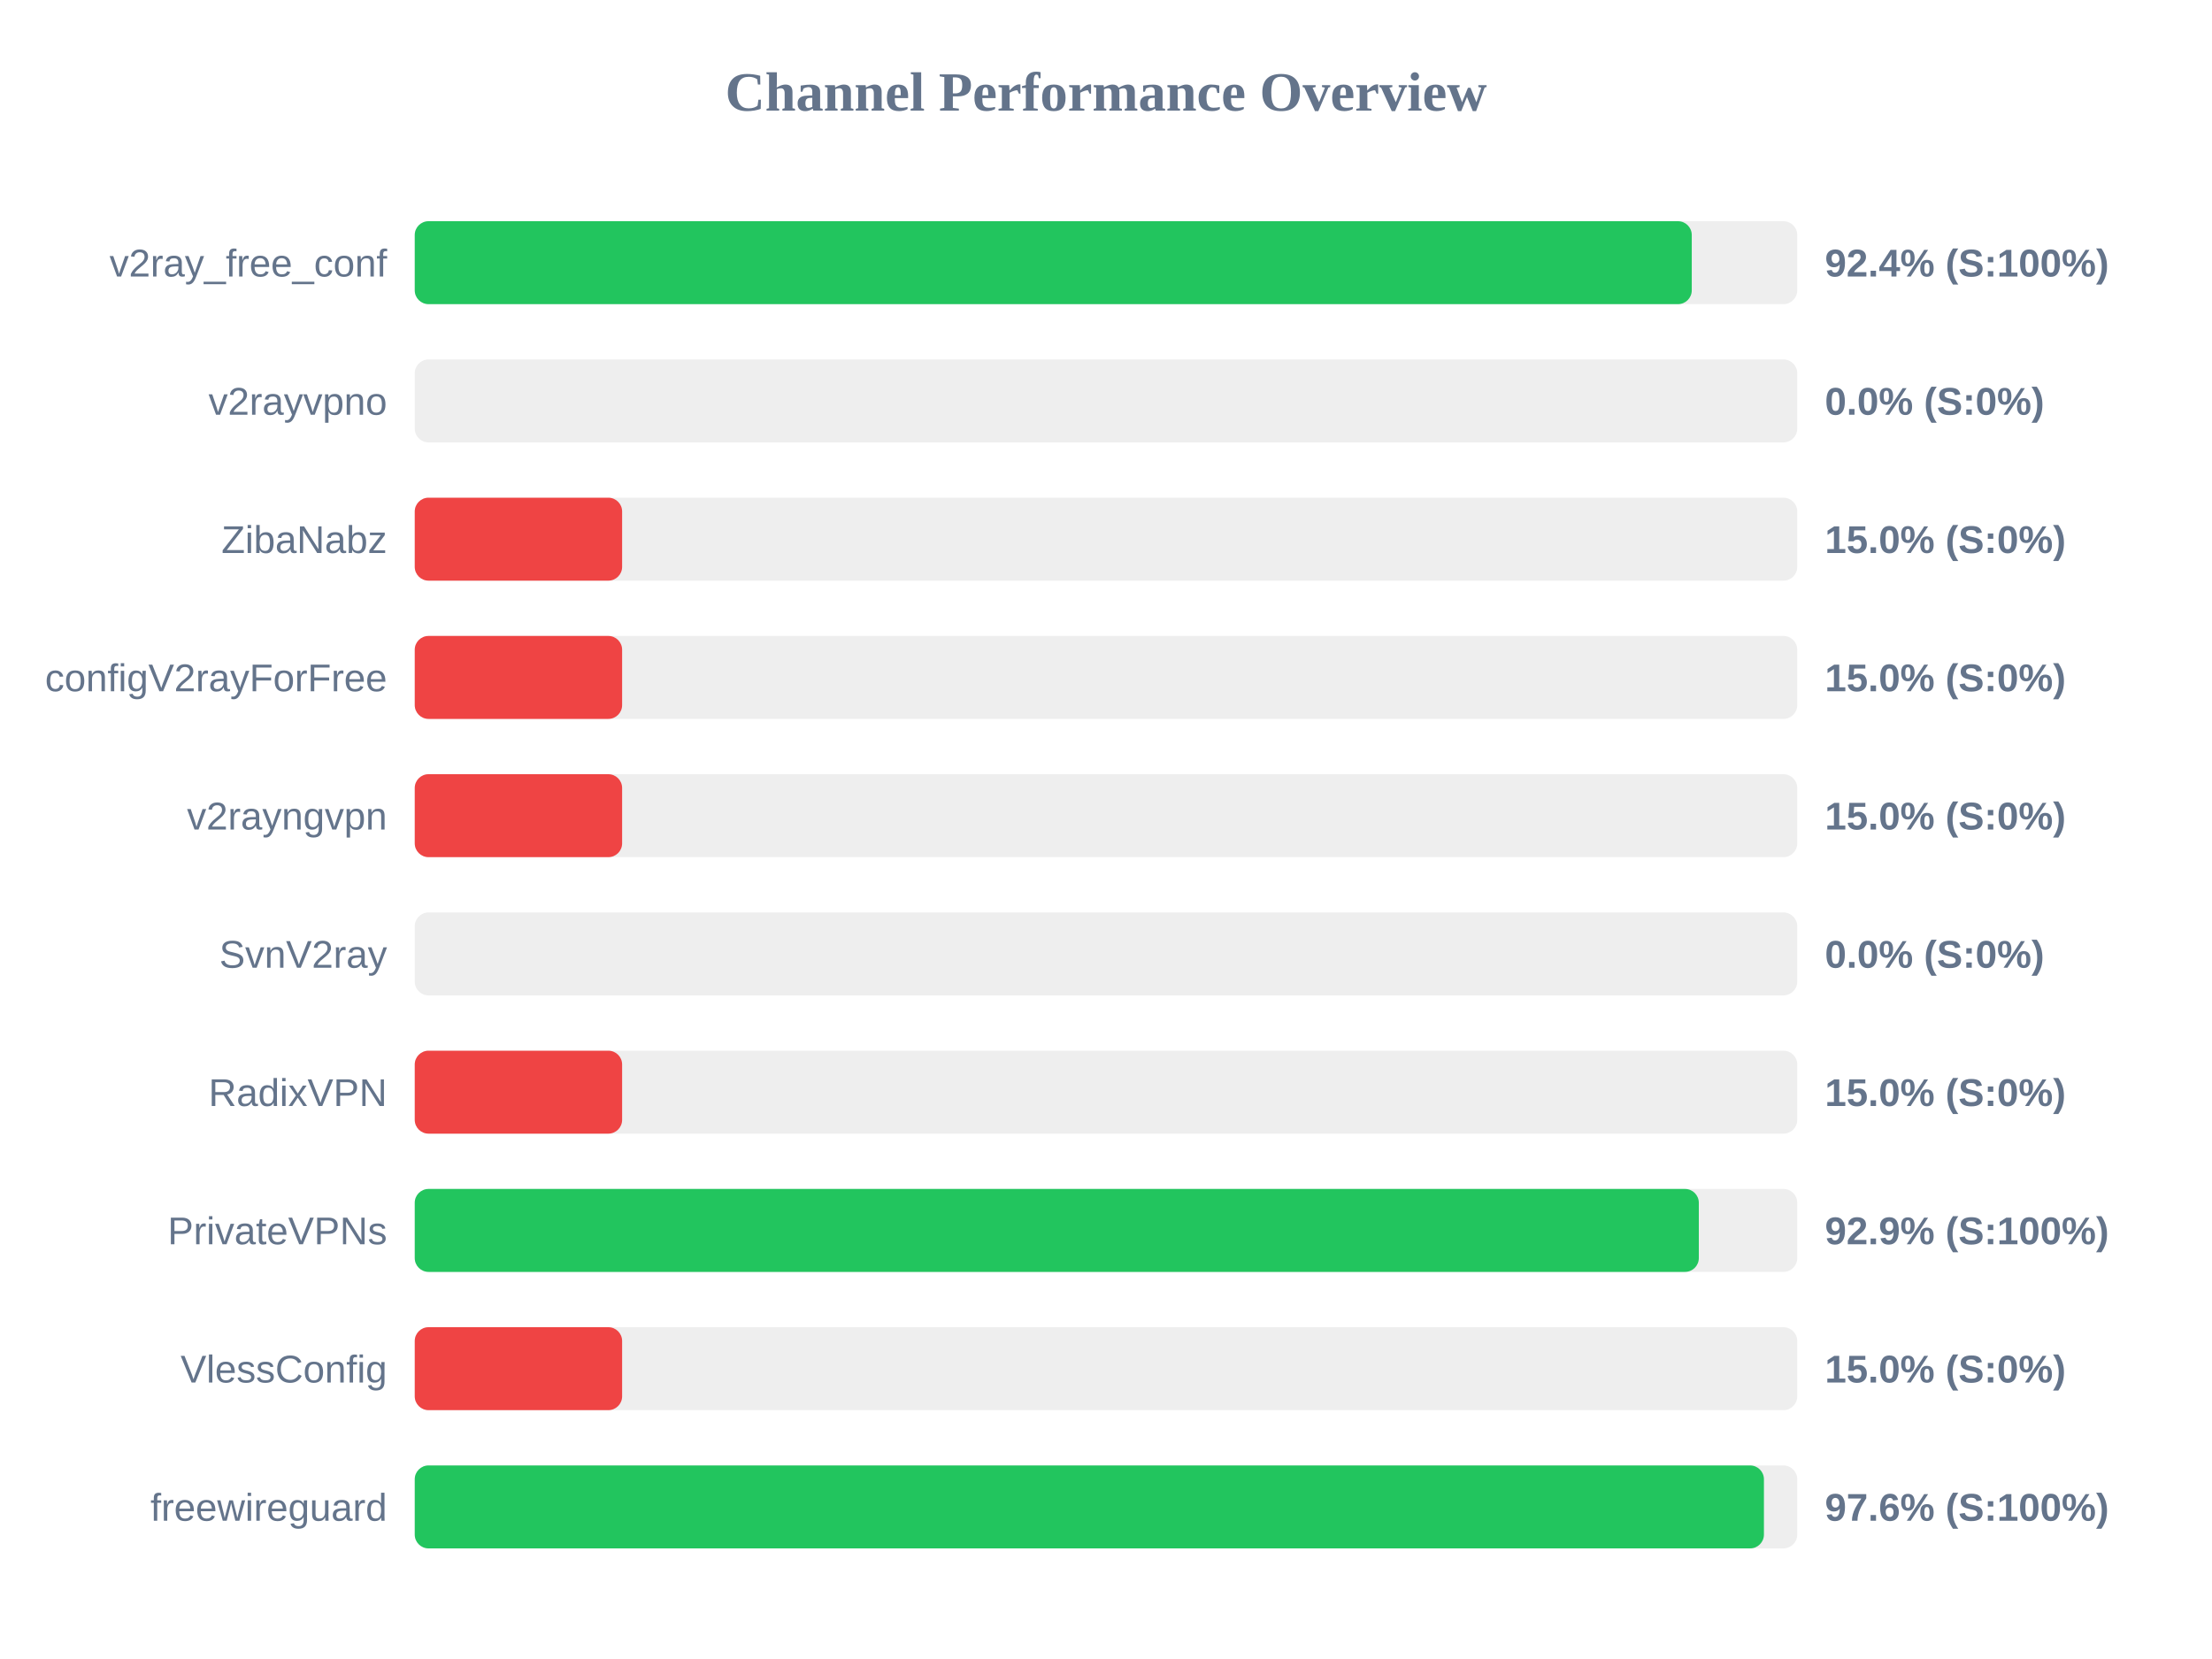
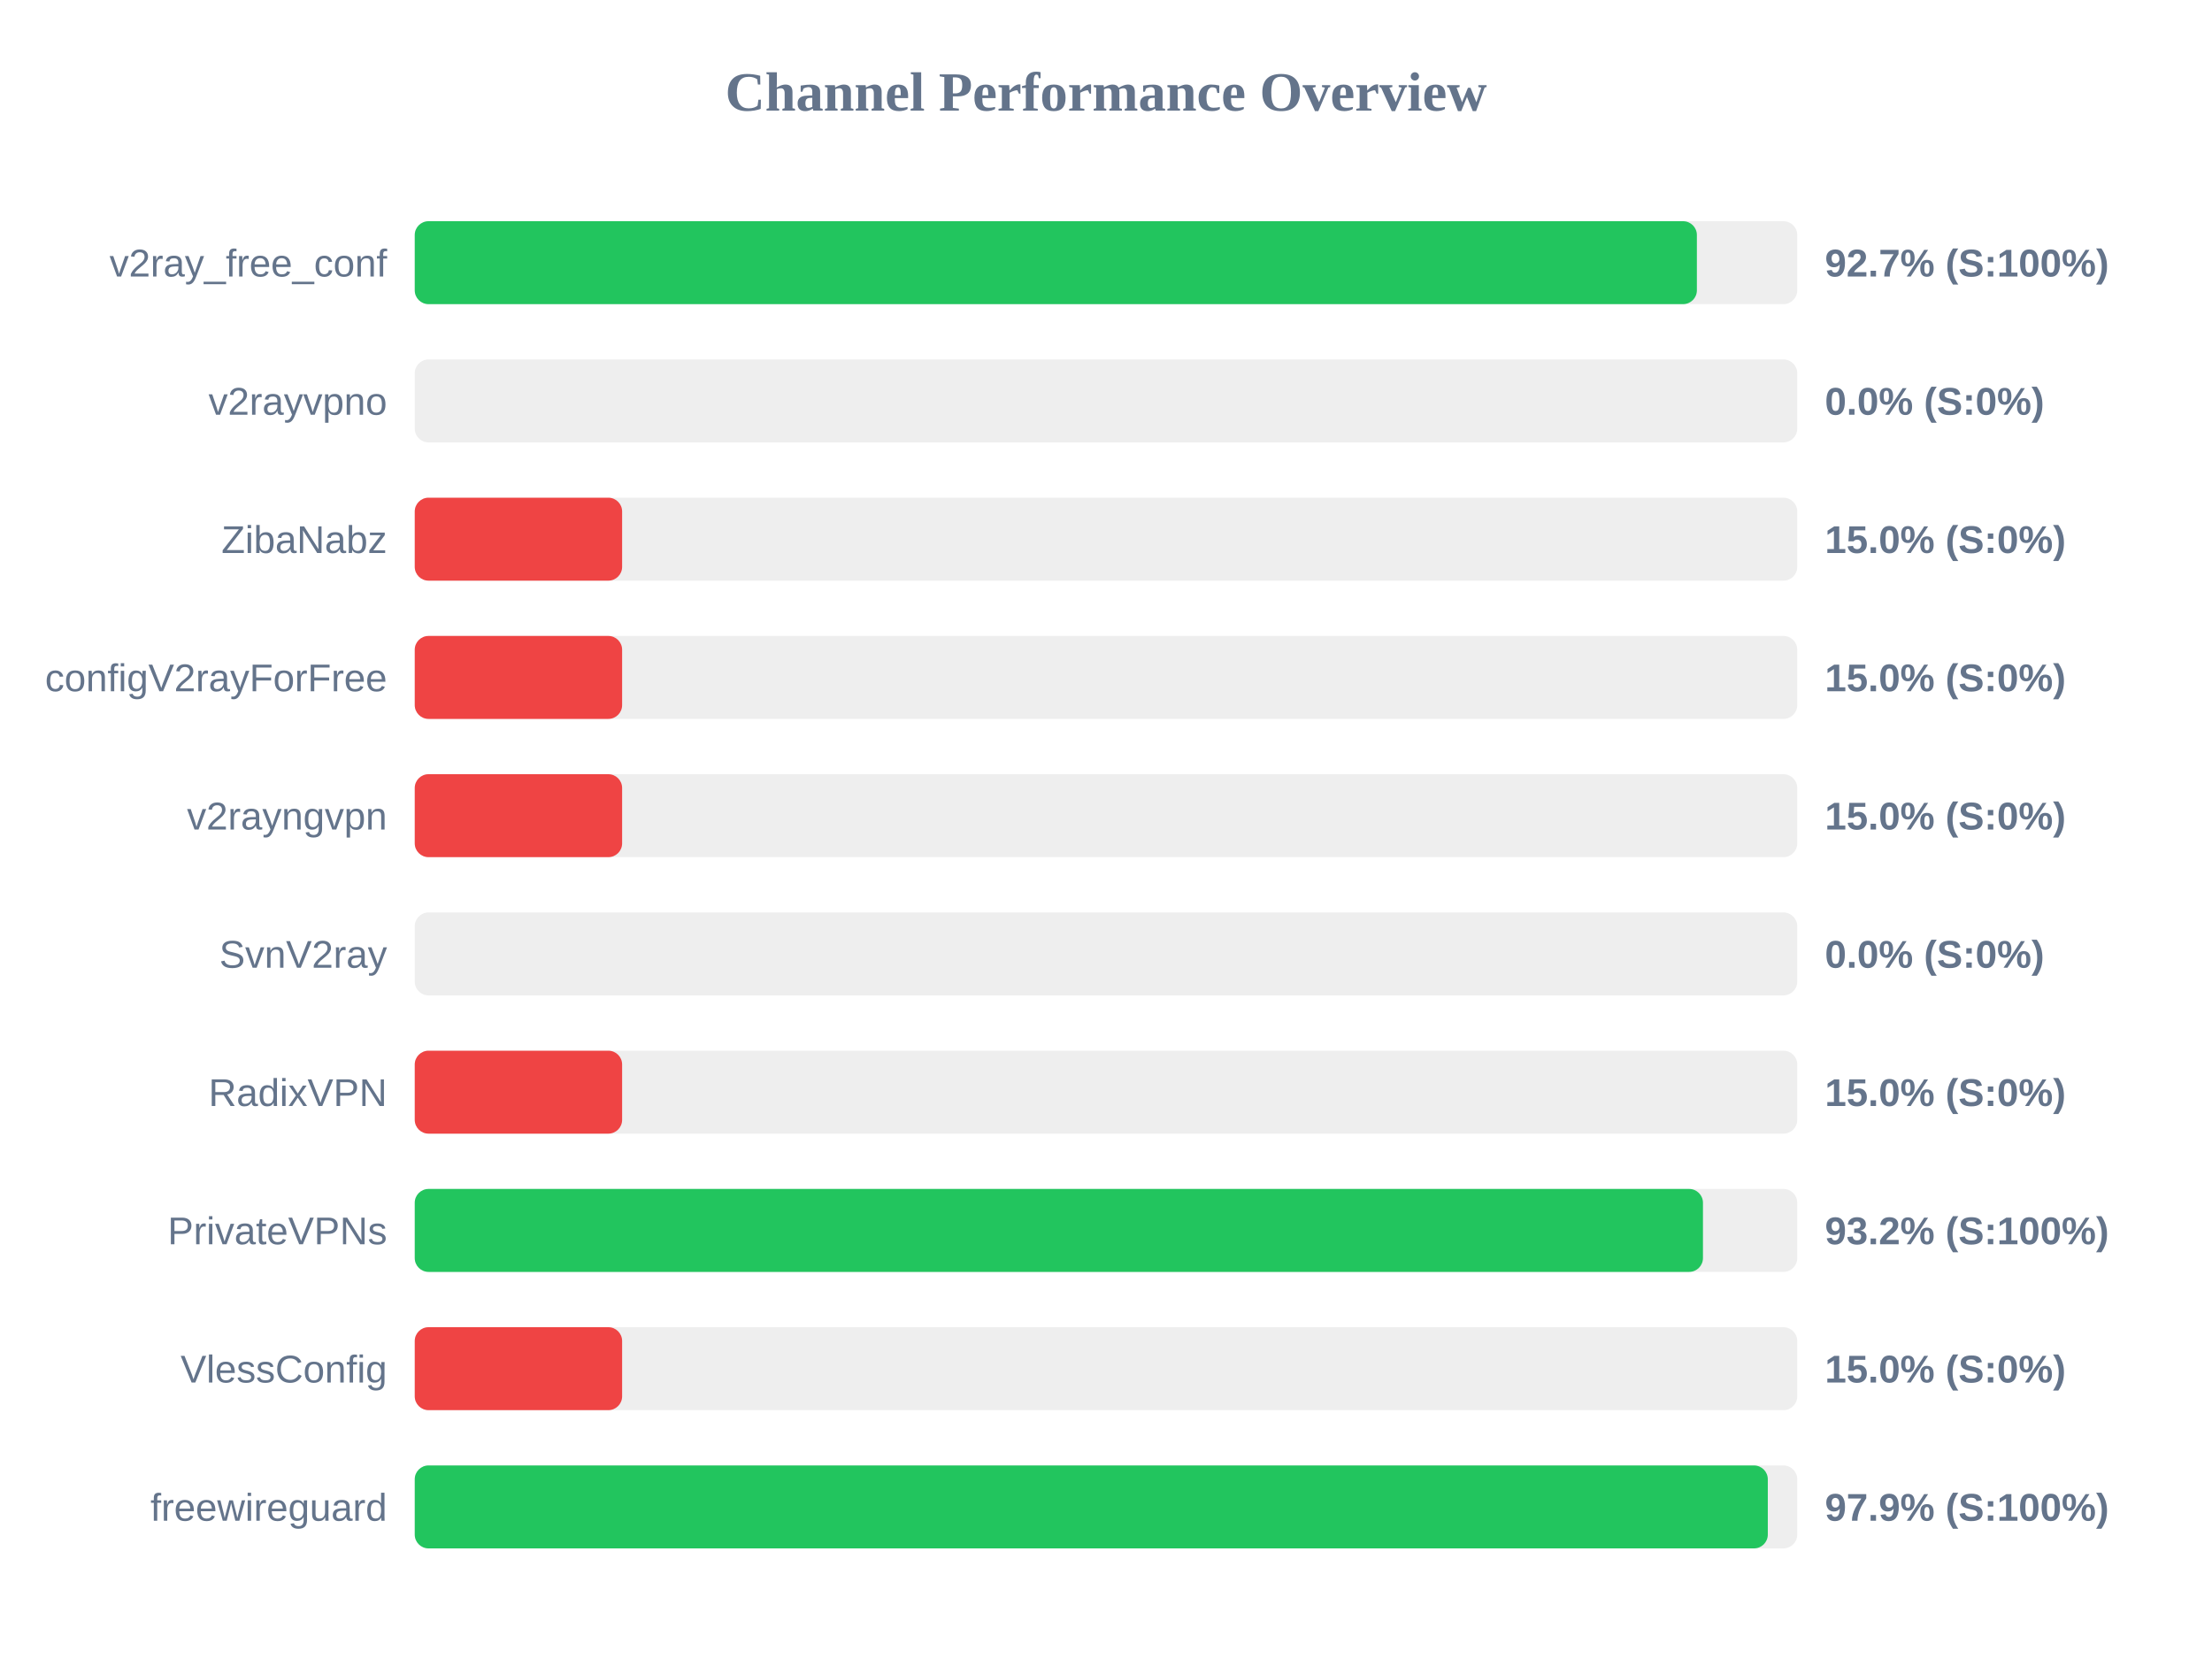
<svg xmlns="http://www.w3.org/2000/svg" width="800" height="600" version="1.1">
  <style>
        .row { font: 14px Arial; fill: #64748b; }
        .score { font: bold 14px Arial; fill: #64748b; }
    </style>
  <text x="400" y="40" text-anchor="middle" font-size="20px" font-weight="bold" fill="#64748b">Channel Performance Overview</text>
  <rect x="150" y="80" width="500" height="30" fill="#eee" rx="5" />
-   <rect x="150" y="80" width="461.85" height="30" fill="#22c55e" rx="5" />
+   <rect x="150" y="80" width="463.7" height="30" fill="#22c55e" rx="5" />
  <text x="140" y="100" text-anchor="end" class="row">v2ray_free_conf</text>
-   <text x="660" y="100" text-anchor="start" class="score">92.4% (S:100%)</text>
+   <text x="660" y="100" text-anchor="start" class="score">92.7% (S:100%)</text>
  <rect x="150" y="130" width="500" height="30" fill="#eee" rx="5" />
  <rect x="150" y="130" width="0.0" height="30" fill="#ef4444" rx="5" />
  <text x="140" y="150" text-anchor="end" class="row">v2rayvpno</text>
  <text x="660" y="150" text-anchor="start" class="score">0.0% (S:0%)</text>
  <rect x="150" y="180" width="500" height="30" fill="#eee" rx="5" />
  <rect x="150" y="180" width="75.0" height="30" fill="#ef4444" rx="5" />
  <text x="140" y="200" text-anchor="end" class="row">ZibaNabz</text>
  <text x="660" y="200" text-anchor="start" class="score">15.0% (S:0%)</text>
  <rect x="150" y="230" width="500" height="30" fill="#eee" rx="5" />
  <rect x="150" y="230" width="75.0" height="30" fill="#ef4444" rx="5" />
  <text x="140" y="250" text-anchor="end" class="row">configV2rayForFree</text>
  <text x="660" y="250" text-anchor="start" class="score">15.0% (S:0%)</text>
  <rect x="150" y="280" width="500" height="30" fill="#eee" rx="5" />
  <rect x="150" y="280" width="75.0" height="30" fill="#ef4444" rx="5" />
  <text x="140" y="300" text-anchor="end" class="row">v2rayngvpn</text>
  <text x="660" y="300" text-anchor="start" class="score">15.0% (S:0%)</text>
  <rect x="150" y="330" width="500" height="30" fill="#eee" rx="5" />
  <rect x="150" y="330" width="0.0" height="30" fill="#ef4444" rx="5" />
  <text x="140" y="350" text-anchor="end" class="row">SvnV2ray</text>
  <text x="660" y="350" text-anchor="start" class="score">0.0% (S:0%)</text>
  <rect x="150" y="380" width="500" height="30" fill="#eee" rx="5" />
  <rect x="150" y="380" width="75.0" height="30" fill="#ef4444" rx="5" />
  <text x="140" y="400" text-anchor="end" class="row">RadixVPN</text>
  <text x="660" y="400" text-anchor="start" class="score">15.0% (S:0%)</text>
  <rect x="150" y="430" width="500" height="30" fill="#eee" rx="5" />
-   <rect x="150" y="430" width="464.4" height="30" fill="#22c55e" rx="5" />
+   <rect x="150" y="430" width="465.9" height="30" fill="#22c55e" rx="5" />
  <text x="140" y="450" text-anchor="end" class="row">PrivateVPNs</text>
-   <text x="660" y="450" text-anchor="start" class="score">92.9% (S:100%)</text>
+   <text x="660" y="450" text-anchor="start" class="score">93.2% (S:100%)</text>
  <rect x="150" y="480" width="500" height="30" fill="#eee" rx="5" />
  <rect x="150" y="480" width="75.0" height="30" fill="#ef4444" rx="5" />
  <text x="140" y="500" text-anchor="end" class="row">VlessConfig</text>
  <text x="660" y="500" text-anchor="start" class="score">15.0% (S:0%)</text>
  <rect x="150" y="530" width="500" height="30" fill="#eee" rx="5" />
-   <rect x="150" y="530" width="487.95" height="30" fill="#22c55e" rx="5" />
+   <rect x="150" y="530" width="489.35" height="30" fill="#22c55e" rx="5" />
  <text x="140" y="550" text-anchor="end" class="row">freewireguard</text>
-   <text x="660" y="550" text-anchor="start" class="score">97.6% (S:100%)</text>
+   <text x="660" y="550" text-anchor="start" class="score">97.9% (S:100%)</text>
</svg>
